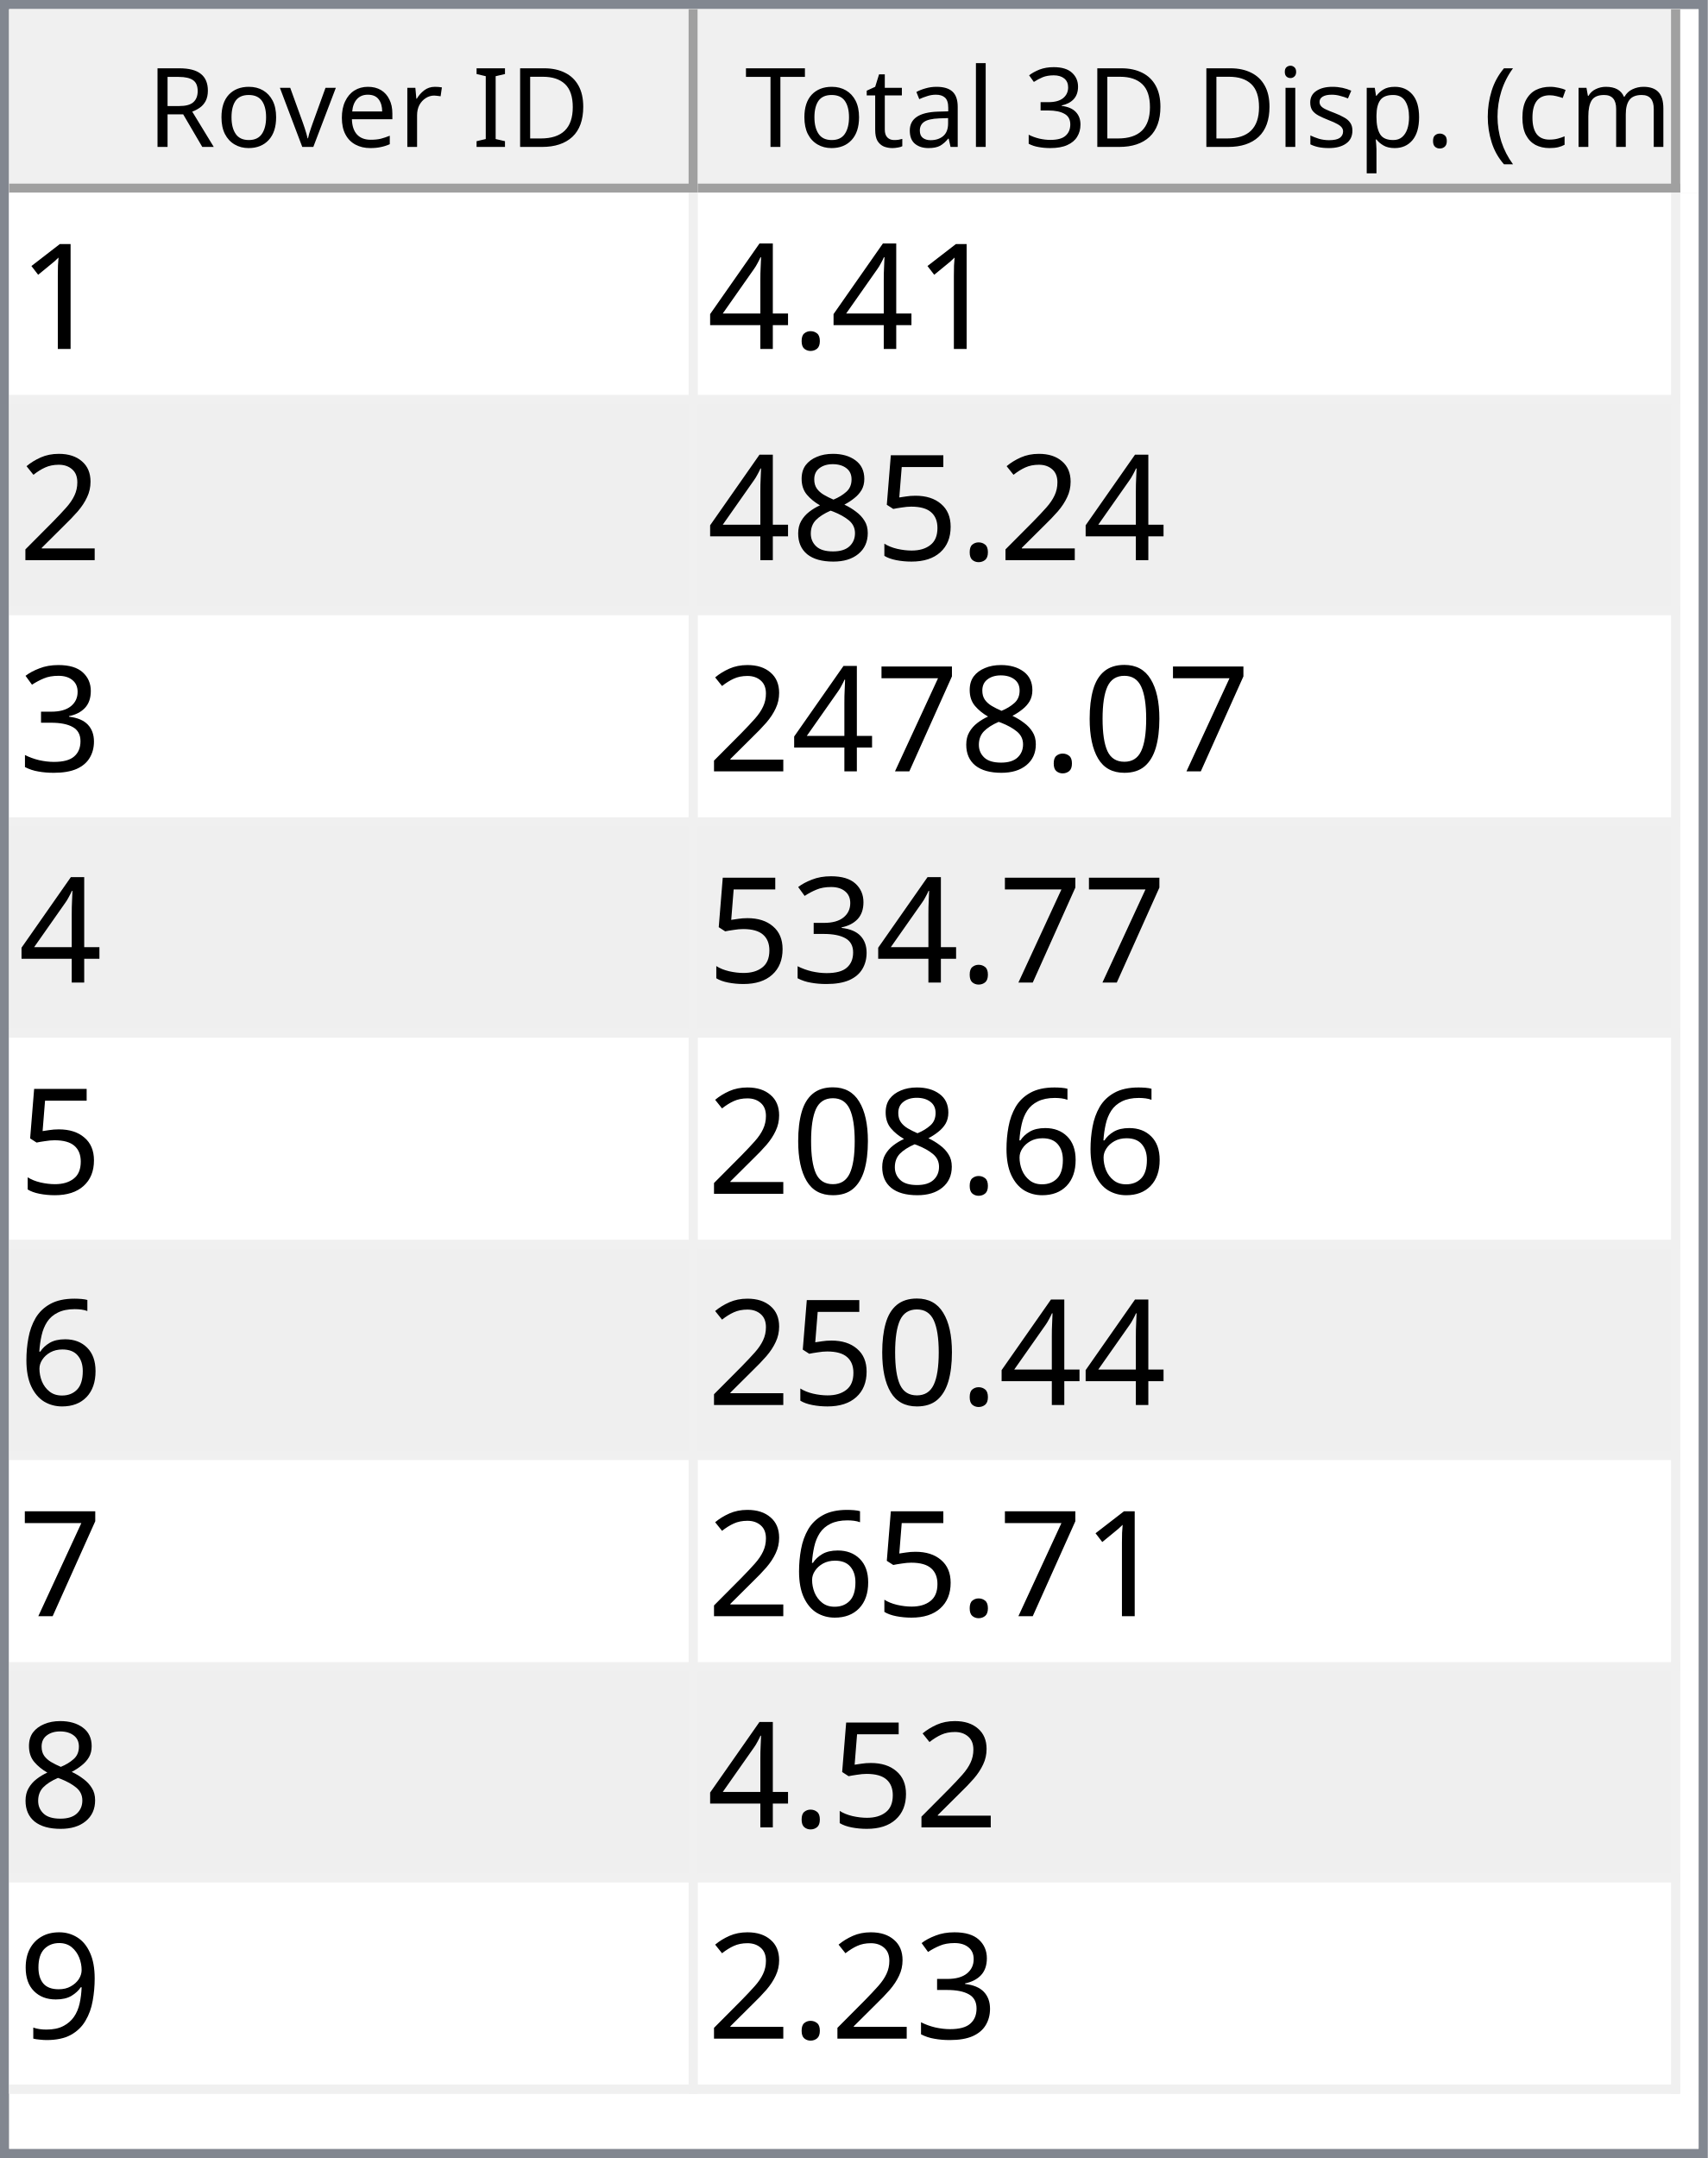
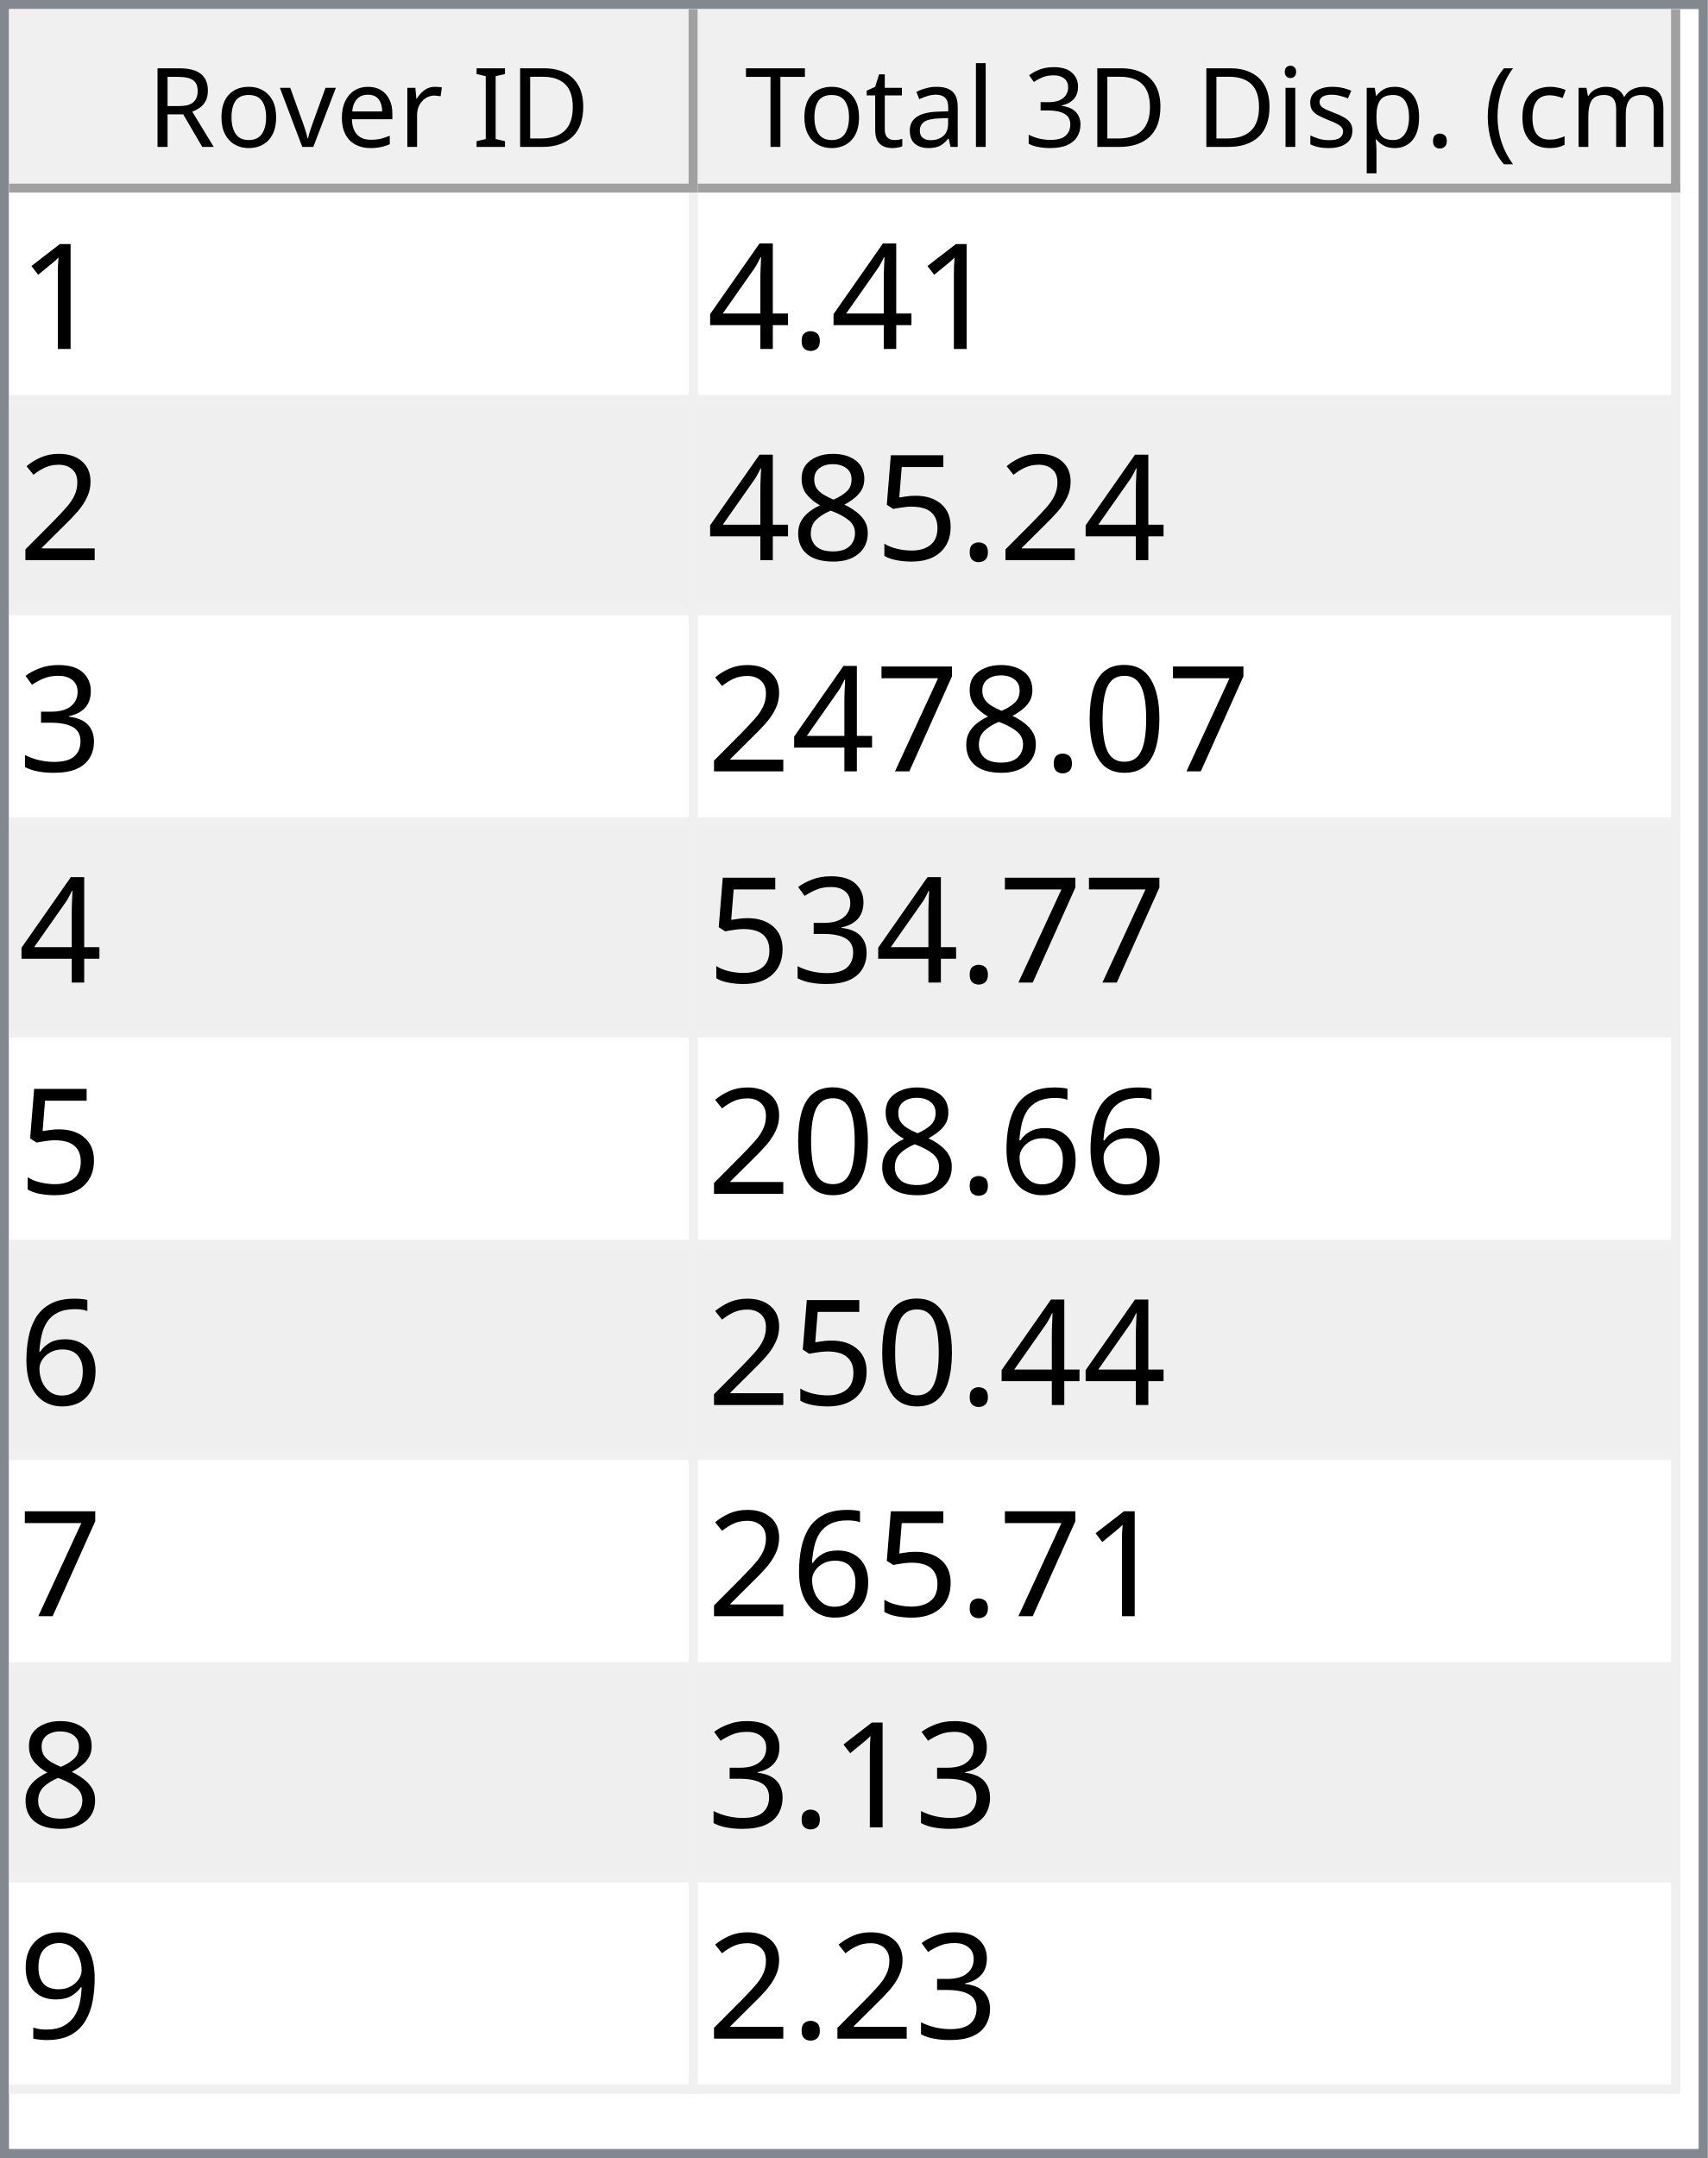
<svg xmlns="http://www.w3.org/2000/svg" style="fill-opacity:1; color-rendering:auto; color-interpolation:auto; text-rendering:auto; stroke:black; stroke-linecap:square; stroke-miterlimit:10; shape-rendering:auto; stroke-opacity:1; fill:black; stroke-dasharray:none; font-weight:normal; stroke-width:1; font-family:'Dialog'; font-style:normal; stroke-linejoin:miter; font-size:12px; stroke-dashoffset:0; image-rendering:auto;" width="186" height="235">
  <defs id="genericDefs" />
  <g>
    <defs id="defs1">
      <clipPath clipPathUnits="userSpaceOnUse" id="clipPath1">
        <path d="M0 0 L186 0 L186 235 L0 235 L0 0 Z" />
      </clipPath>
      <clipPath clipPathUnits="userSpaceOnUse" id="clipPath2">
        <path d="M0 0 L0 235 L186 235 L186 0 Z" />
      </clipPath>
      <clipPath clipPathUnits="userSpaceOnUse" id="clipPath3">
        <path d="M0 0 L0 20 L184 20 L184 0 Z" />
      </clipPath>
      <clipPath clipPathUnits="userSpaceOnUse" id="clipPath4">
        <path d="M0 0 L0 20 L75 20 L75 0 Z" />
      </clipPath>
      <clipPath clipPathUnits="userSpaceOnUse" id="clipPath5">
        <path d="M1 1 L1 19 L74 19 L74 1 Z" />
      </clipPath>
      <clipPath clipPathUnits="userSpaceOnUse" id="clipPath6">
        <path d="M0 0 L0 18 L73 18 L73 0 Z" />
      </clipPath>
      <clipPath clipPathUnits="userSpaceOnUse" id="clipPath7">
        <path d="M-0.5 -0.5 L-0.5 19.5 L74.5 19.5 L74.5 -0.5 Z" />
      </clipPath>
      <clipPath clipPathUnits="userSpaceOnUse" id="clipPath8">
        <path d="M0 0 L0 20 L107 20 L107 0 Z" />
      </clipPath>
      <clipPath clipPathUnits="userSpaceOnUse" id="clipPath9">
        <path d="M1 1 L1 19 L106 19 L106 1 Z" />
      </clipPath>
      <clipPath clipPathUnits="userSpaceOnUse" id="clipPath10">
        <path d="M0 0 L0 18 L105 18 L105 0 Z" />
      </clipPath>
      <clipPath clipPathUnits="userSpaceOnUse" id="clipPath11">
        <path d="M-0.5 -0.5 L-0.5 19.5 L106.5 19.5 L106.5 -0.5 Z" />
      </clipPath>
      <clipPath clipPathUnits="userSpaceOnUse" id="clipPath12">
        <path d="M0 0 L0 213 L184 213 L184 0 Z" />
      </clipPath>
      <clipPath clipPathUnits="userSpaceOnUse" id="clipPath13">
        <path d="M0 0 L0 207 L182 207 L182 0 Z" />
      </clipPath>
      <clipPath clipPathUnits="userSpaceOnUse" id="clipPath14">
        <path d="M-0.5 -0.5 L-0.5 206.5 L181.5 206.5 L181.5 -0.5 Z" />
      </clipPath>
      <clipPath clipPathUnits="userSpaceOnUse" id="clipPath15">
        <path d="M0 0 L0 22 L74 22 L74 0 Z" />
      </clipPath>
      <clipPath clipPathUnits="userSpaceOnUse" id="clipPath16">
        <path d="M0 0 L0 22 L106 22 L106 0 Z" />
      </clipPath>
      <font horiz-adv-x="64.551" id="font1">
        <font-face ascent="107.91" descent="25.098" units-per-em="100" style="font-style:normal; font-family:Segoe UI; font-weight:normal;" />
        <missing-glyph horiz-adv-x="64.551" d="M8.109 0 L8.109 68.266 L56.453 68.266 L56.453 0 L8.109 0 ZM15.328 7.234 L49.219 7.234 L49.219 61.031 L15.328 61.031 L15.328 7.234 Z" />
        <glyph unicode="D" horiz-adv-x="70.117" d="M9.188 0 L9.188 70.016 L28.516 70.016 Q65.531 70.016 65.531 35.891 Q65.531 19.672 55.25 9.836 Q44.969 0 27.734 0 L9.188 0 ZM17.391 62.594 L17.391 7.422 L27.828 7.422 Q41.609 7.422 49.273 14.797 Q56.938 22.172 56.938 35.688 Q56.938 62.594 28.328 62.594 L17.391 62.594 Z" />
        <glyph unicode="I" horiz-adv-x="26.611" d="M17.391 0 L9.188 0 L9.188 70.016 L17.391 70.016 L17.391 0 Z" />
        <glyph unicode=" " horiz-adv-x="27.393" d="" />
        <glyph unicode="r" horiz-adv-x="34.766" d="M34.188 41.891 Q32.078 43.5 28.125 43.5 Q23 43.5 19.555 38.672 Q16.109 33.844 16.109 25.484 L16.109 0 L8.109 0 L8.109 50 L16.109 50 L16.109 39.703 L16.312 39.703 Q18.016 44.969 21.531 47.922 Q25.047 50.875 29.391 50.875 Q32.516 50.875 34.188 50.203 L34.188 41.891 Z" />
        <glyph unicode="e" horiz-adv-x="52.295" d="M48.297 23 L12.984 23 Q13.188 14.656 17.484 10.109 Q21.781 5.562 29.297 5.562 Q37.75 5.562 44.828 11.141 L44.828 3.609 Q38.234 -1.172 27.391 -1.172 Q16.797 -1.172 10.742 5.641 Q4.688 12.453 4.688 24.812 Q4.688 36.469 11.305 43.82 Q17.922 51.172 27.734 51.172 Q37.547 51.172 42.922 44.828 Q48.297 38.484 48.297 27.203 L48.297 23 ZM40.094 29.781 Q40.047 36.719 36.75 40.578 Q33.453 44.438 27.594 44.438 Q21.922 44.438 17.969 40.383 Q14.016 36.328 13.094 29.781 L40.094 29.781 Z" />
        <glyph unicode="v" horiz-adv-x="47.9" d="M47.406 50 L27.484 0 L19.625 0 L0.688 50 L9.469 50 L22.172 13.672 Q23.578 9.672 23.922 6.688 L24.125 6.688 Q24.609 10.453 25.688 13.484 L38.969 50 L47.406 50 Z" />
        <glyph unicode="o" horiz-adv-x="58.594" d="M29 -1.172 Q17.922 -1.172 11.305 5.836 Q4.688 12.844 4.688 24.422 Q4.688 37.016 11.57 44.094 Q18.453 51.172 30.172 51.172 Q41.359 51.172 47.633 44.289 Q53.906 37.406 53.906 25.203 Q53.906 13.234 47.141 6.031 Q40.375 -1.172 29 -1.172 ZM29.594 44.438 Q21.875 44.438 17.383 39.188 Q12.891 33.938 12.891 24.703 Q12.891 15.828 17.43 10.695 Q21.969 5.562 29.594 5.562 Q37.359 5.562 41.531 10.594 Q45.703 15.625 45.703 24.906 Q45.703 34.281 41.531 39.359 Q37.359 44.438 29.594 44.438 Z" />
        <glyph unicode="R" horiz-adv-x="59.814" d="M59.375 0 L49.609 0 L37.891 19.625 Q36.281 22.359 34.766 24.289 Q33.25 26.219 31.664 27.438 Q30.078 28.656 28.25 29.219 Q26.422 29.781 24.125 29.781 L17.391 29.781 L17.391 0 L9.188 0 L9.188 70.016 L30.078 70.016 Q34.672 70.016 38.555 68.867 Q42.438 67.719 45.289 65.375 Q48.141 63.031 49.758 59.547 Q51.375 56.062 51.375 51.375 Q51.375 47.703 50.273 44.656 Q49.172 41.609 47.148 39.211 Q45.125 36.812 42.266 35.133 Q39.406 33.453 35.844 32.516 L35.844 32.328 Q37.594 31.547 38.891 30.547 Q40.188 29.547 41.359 28.18 Q42.531 26.812 43.68 25.078 Q44.828 23.344 46.234 21.047 L59.375 0 ZM17.391 62.594 L17.391 37.203 L28.516 37.203 Q31.594 37.203 34.203 38.133 Q36.812 39.062 38.719 40.797 Q40.625 42.531 41.703 45.047 Q42.781 47.562 42.781 50.688 Q42.781 56.297 39.141 59.445 Q35.5 62.594 28.609 62.594 L17.391 62.594 Z" />
        <glyph unicode=")" horiz-adv-x="30.176" d="M8.297 -15.922 L1.172 -15.922 Q16.406 2.344 16.406 26.812 Q16.406 51.469 1.078 70.016 L8.297 70.016 Q23.531 52.156 23.531 26.703 Q23.531 1.375 8.297 -15.922 Z" />
        <glyph unicode="m" horiz-adv-x="86.133" d="M79.109 0 L71.094 0 L71.094 28.719 Q71.094 37.016 68.531 40.727 Q65.969 44.438 59.906 44.438 Q54.781 44.438 51.195 39.75 Q47.609 35.062 47.609 28.516 L47.609 0 L39.594 0 L39.594 29.688 Q39.594 44.438 28.219 44.438 Q22.953 44.438 19.531 40.016 Q16.109 35.594 16.109 28.516 L16.109 0 L8.109 0 L8.109 50 L16.109 50 L16.109 42.094 L16.312 42.094 Q21.625 51.172 31.844 51.172 Q36.969 51.172 40.773 48.312 Q44.578 45.453 46 40.828 Q51.562 51.172 62.594 51.172 Q79.109 51.172 79.109 30.812 L79.109 0 Z" />
        <glyph unicode="c" horiz-adv-x="46.191" d="M42.188 2.297 Q36.422 -1.172 28.516 -1.172 Q17.828 -1.172 11.258 5.789 Q4.688 12.75 4.688 23.828 Q4.688 36.188 11.766 43.68 Q18.844 51.172 30.672 51.172 Q37.25 51.172 42.281 48.734 L42.281 40.531 Q36.719 44.438 30.375 44.438 Q22.703 44.438 17.797 38.945 Q12.891 33.453 12.891 24.516 Q12.891 15.719 17.508 10.641 Q22.125 5.562 29.891 5.562 Q36.422 5.562 42.188 9.906 L42.188 2.297 Z" />
        <glyph unicode="(" horiz-adv-x="30.176" d="M29.109 -15.922 L21.969 -15.922 Q6.844 1.375 6.844 26.703 Q6.844 52.156 21.969 70.016 L29.203 70.016 Q13.875 51.469 13.875 26.812 Q13.875 2.344 29.109 -15.922 Z" />
        <glyph unicode="." horiz-adv-x="21.68" d="M10.891 -1.078 Q8.641 -1.078 7.055 0.539 Q5.469 2.156 5.469 4.391 Q5.469 6.641 7.055 8.273 Q8.641 9.906 10.891 9.906 Q13.188 9.906 14.797 8.273 Q16.406 6.641 16.406 4.391 Q16.406 2.156 14.797 0.539 Q13.188 -1.078 10.891 -1.078 Z" />
        <glyph unicode="p" horiz-adv-x="58.789" d="M16.312 7.234 L16.109 7.234 L16.109 -23 L8.109 -23 L8.109 50 L16.109 50 L16.109 41.219 L16.312 41.219 Q22.219 51.172 33.594 51.172 Q43.266 51.172 48.688 44.461 Q54.109 37.75 54.109 26.469 Q54.109 13.922 48 6.375 Q41.891 -1.172 31.297 -1.172 Q21.578 -1.172 16.312 7.234 ZM16.109 27.391 L16.109 20.406 Q16.109 14.203 20.141 9.883 Q24.172 5.562 30.375 5.562 Q37.641 5.562 41.773 11.133 Q45.906 16.703 45.906 26.609 Q45.906 34.969 42.047 39.703 Q38.188 44.438 31.594 44.438 Q24.609 44.438 20.359 39.578 Q16.109 34.719 16.109 27.391 Z" />
        <glyph unicode="s" horiz-adv-x="42.432" d="M5.078 1.812 L5.078 10.406 Q11.625 5.562 19.484 5.562 Q30.031 5.562 30.031 12.594 Q30.031 14.594 29.125 15.992 Q28.219 17.391 26.68 18.461 Q25.141 19.531 23.07 20.383 Q21 21.234 18.609 22.172 Q15.281 23.484 12.766 24.828 Q10.25 26.172 8.57 27.859 Q6.891 29.547 6.031 31.695 Q5.172 33.844 5.172 36.719 Q5.172 40.234 6.789 42.945 Q8.406 45.656 11.086 47.484 Q13.766 49.312 17.211 50.242 Q20.656 51.172 24.312 51.172 Q30.812 51.172 35.938 48.922 L35.938 40.828 Q30.422 44.438 23.25 44.438 Q21 44.438 19.195 43.922 Q17.391 43.406 16.094 42.477 Q14.797 41.547 14.086 40.258 Q13.375 38.969 13.375 37.406 Q13.375 35.453 14.086 34.133 Q14.797 32.812 16.164 31.789 Q17.531 30.766 19.484 29.938 Q21.438 29.109 23.922 28.125 Q27.25 26.859 29.883 25.516 Q32.516 24.172 34.375 22.484 Q36.234 20.797 37.234 18.602 Q38.234 16.406 38.234 13.375 Q38.234 9.672 36.602 6.938 Q34.969 4.203 32.234 2.398 Q29.5 0.594 25.93 -0.289 Q22.359 -1.172 18.453 -1.172 Q10.75 -1.172 5.078 1.812 Z" />
        <glyph unicode="i" horiz-adv-x="24.219" d="M12.203 62.703 Q10.062 62.703 8.547 64.164 Q7.031 65.625 7.031 67.875 Q7.031 70.125 8.547 71.609 Q10.062 73.094 12.203 73.094 Q14.406 73.094 15.945 71.609 Q17.484 70.125 17.484 67.875 Q17.484 65.719 15.945 64.211 Q14.406 62.703 12.203 62.703 ZM16.109 0 L8.109 0 L8.109 50 L16.109 50 L16.109 0 Z" />
        <glyph unicode="3" horiz-adv-x="53.906" d="M46.531 19.828 Q46.531 15.094 44.75 11.211 Q42.969 7.328 39.719 4.57 Q36.469 1.812 31.93 0.297 Q27.391 -1.219 21.922 -1.219 Q11.922 -1.219 6 2.594 L6 11.188 Q13.094 5.609 22.219 5.609 Q25.875 5.609 28.828 6.539 Q31.781 7.469 33.906 9.227 Q36.031 10.984 37.18 13.477 Q38.328 15.969 38.328 19.094 Q38.328 32.812 18.797 32.812 L12.984 32.812 L12.984 39.594 L18.5 39.594 Q35.797 39.594 35.797 52.484 Q35.797 64.406 22.609 64.406 Q15.188 64.406 8.688 59.422 L8.688 67.188 Q15.375 71.188 24.609 71.188 Q29 71.188 32.57 69.969 Q36.141 68.75 38.68 66.555 Q41.219 64.359 42.609 61.281 Q44 58.203 44 54.5 Q44 40.672 30.031 36.719 L30.031 36.531 Q33.594 36.141 36.625 34.797 Q39.656 33.453 41.852 31.305 Q44.047 29.156 45.289 26.25 Q46.531 23.344 46.531 19.828 Z" />
        <glyph unicode="l" horiz-adv-x="24.219" d="M16.109 0 L8.109 0 L8.109 74.031 L16.109 74.031 L16.109 0 Z" />
        <glyph unicode="a" horiz-adv-x="50.879" d="M43.891 0 L35.891 0 L35.891 7.812 L35.688 7.812 Q30.469 -1.172 20.312 -1.172 Q12.844 -1.172 8.617 2.781 Q4.391 6.734 4.391 13.281 Q4.391 27.297 20.906 29.594 L35.891 31.688 Q35.891 44.438 25.594 44.438 Q16.547 44.438 9.281 38.281 L9.281 46.484 Q16.656 51.172 26.266 51.172 Q43.891 51.172 43.891 32.516 L43.891 0 ZM35.891 25.297 L23.828 23.641 Q18.266 22.859 15.43 20.875 Q12.594 18.891 12.594 13.875 Q12.594 10.203 15.211 7.883 Q17.828 5.562 22.172 5.562 Q28.125 5.562 32.008 9.742 Q35.891 13.922 35.891 20.312 L35.891 25.297 Z" />
        <glyph unicode="t" horiz-adv-x="33.887" d="M31.297 0.484 Q28.469 -1.078 23.828 -1.078 Q10.688 -1.078 10.688 13.578 L10.688 43.172 L2.094 43.172 L2.094 50 L10.688 50 L10.688 62.203 L18.703 64.797 L18.703 50 L31.297 50 L31.297 43.172 L18.703 43.172 L18.703 14.984 Q18.703 9.969 20.414 7.82 Q22.125 5.672 26.078 5.672 Q29.109 5.672 31.297 7.328 L31.297 0.484 Z" />
        <glyph unicode="T" horiz-adv-x="52.393" d="M50.594 62.594 L30.375 62.594 L30.375 0 L22.172 0 L22.172 62.594 L2 62.594 L2 70.016 L50.594 70.016 L50.594 62.594 Z" />
      </font>
      <font horiz-adv-x="75.0" id="font2">
        <font-face ascent="100.537" descent="21.973" units-per-em="100" style="font-style:normal; font-family:sans-serif; font-weight:normal;" />
        <missing-glyph horiz-adv-x="75.0" d="M12.5 0 L12.5 62.5 L62.5 62.5 L62.5 0 L12.5 0 ZM14.062 1.562 L60.938 1.562 L60.938 60.938 L14.062 60.938 L14.062 1.562 Z" />
        <glyph unicode="1" horiz-adv-x="55.615" d="M37.25 0 L28.469 0 L28.469 56 Q25.297 52.984 20.141 49.953 Q14.984 46.922 10.891 45.406 L10.891 53.906 Q18.266 57.375 23.781 62.305 Q29.297 67.234 31.594 71.875 L37.25 71.875 L37.25 0 Z" />
        <glyph unicode="." horiz-adv-x="27.783" d="M9.078 0 L9.078 10.016 L19.094 10.016 L19.094 0 L9.078 0 Z" />
        <glyph unicode="4" horiz-adv-x="55.615" d="M32.328 0 L32.328 17.141 L1.266 17.141 L1.266 25.203 L33.938 71.578 L41.109 71.578 L41.109 25.203 L50.781 25.203 L50.781 17.141 L41.109 17.141 L41.109 0 L32.328 0 ZM32.328 25.203 L32.328 57.469 L9.906 25.203 L32.328 25.203 Z" />
        <glyph unicode="2" horiz-adv-x="55.615" d="M50.344 8.453 L50.344 0 L3.031 0 Q2.938 3.172 4.047 6.109 Q5.859 10.938 9.836 15.625 Q13.812 20.312 21.344 26.469 Q33.016 36.031 37.117 41.625 Q41.219 47.219 41.219 52.203 Q41.219 57.422 37.477 61.008 Q33.734 64.594 27.734 64.594 Q21.391 64.594 17.578 60.789 Q13.766 56.984 13.719 50.25 L4.688 51.172 Q5.609 61.281 11.664 66.578 Q17.719 71.875 27.938 71.875 Q38.234 71.875 44.242 66.164 Q50.25 60.453 50.25 52 Q50.25 47.703 48.492 43.555 Q46.734 39.406 42.656 34.812 Q38.578 30.219 29.109 22.219 Q21.188 15.578 18.945 13.211 Q16.703 10.844 15.234 8.453 L50.344 8.453 Z" />
        <glyph unicode="5" horiz-adv-x="55.615" d="M4.156 18.75 L13.375 19.531 Q14.406 12.797 18.141 9.398 Q21.875 6 27.156 6 Q33.5 6 37.891 10.789 Q42.281 15.578 42.281 23.484 Q42.281 31 38.062 35.352 Q33.844 39.703 27 39.703 Q22.75 39.703 19.336 37.773 Q15.922 35.844 13.969 32.766 L5.719 33.844 L12.641 70.609 L48.25 70.609 L48.25 62.203 L19.672 62.203 L15.828 42.969 Q22.266 47.469 29.344 47.469 Q38.719 47.469 45.164 40.969 Q51.609 34.469 51.609 24.266 Q51.609 14.547 45.953 7.469 Q39.062 -1.219 27.156 -1.219 Q17.391 -1.219 11.211 4.25 Q5.031 9.719 4.156 18.75 Z" />
        <glyph unicode="8" horiz-adv-x="55.615" d="M17.672 38.812 Q12.203 40.828 9.57 44.539 Q6.938 48.25 6.938 53.422 Q6.938 61.234 12.555 66.555 Q18.172 71.875 27.484 71.875 Q36.859 71.875 42.578 66.43 Q48.297 60.984 48.297 53.172 Q48.297 48.188 45.68 44.508 Q43.062 40.828 37.75 38.812 Q44.344 36.672 47.781 31.883 Q51.219 27.094 51.219 20.453 Q51.219 11.281 44.727 5.031 Q38.234 -1.219 27.641 -1.219 Q17.047 -1.219 10.547 5.055 Q4.047 11.328 4.047 20.703 Q4.047 27.688 7.594 32.398 Q11.141 37.109 17.672 38.812 ZM15.922 53.719 Q15.922 48.641 19.195 45.414 Q22.469 42.188 27.688 42.188 Q32.766 42.188 36.016 45.383 Q39.266 48.578 39.266 53.219 Q39.266 58.062 35.914 61.359 Q32.562 64.656 27.594 64.656 Q22.562 64.656 19.242 61.43 Q15.922 58.203 15.922 53.719 ZM13.094 20.656 Q13.094 16.891 14.875 13.375 Q16.656 9.859 20.172 7.93 Q23.688 6 27.734 6 Q34.031 6 38.133 10.055 Q42.234 14.109 42.234 20.359 Q42.234 26.703 38.016 30.859 Q33.797 35.016 27.438 35.016 Q21.234 35.016 17.164 30.914 Q13.094 26.812 13.094 20.656 Z" />
        <glyph unicode="3" horiz-adv-x="55.615" d="M4.203 18.891 L12.984 20.062 Q14.5 12.594 18.141 9.297 Q21.781 6 27 6 Q33.203 6 37.477 10.297 Q41.75 14.594 41.75 20.953 Q41.75 27 37.797 30.93 Q33.844 34.859 27.734 34.859 Q25.25 34.859 21.531 33.891 L22.516 41.609 Q23.391 41.5 23.922 41.5 Q29.547 41.5 34.039 44.43 Q38.531 47.359 38.531 53.469 Q38.531 58.297 35.258 61.477 Q31.984 64.656 26.812 64.656 Q21.688 64.656 18.266 61.43 Q14.844 58.203 13.875 51.766 L5.078 53.328 Q6.688 62.156 12.398 67.016 Q18.109 71.875 26.609 71.875 Q32.469 71.875 37.398 69.359 Q42.328 66.844 44.945 62.5 Q47.562 58.156 47.562 53.266 Q47.562 48.641 45.07 44.828 Q42.578 41.016 37.703 38.766 Q44.047 37.312 47.562 32.695 Q51.078 28.078 51.078 21.141 Q51.078 11.766 44.242 5.25 Q37.406 -1.266 26.953 -1.266 Q17.531 -1.266 11.305 4.352 Q5.078 9.969 4.203 18.891 Z" />
        <glyph unicode="0" horiz-adv-x="55.615" d="M4.156 35.297 Q4.156 48 6.766 55.742 Q9.375 63.484 14.523 67.68 Q19.672 71.875 27.484 71.875 Q33.25 71.875 37.594 69.555 Q41.938 67.234 44.773 62.867 Q47.609 58.5 49.219 52.227 Q50.828 45.953 50.828 35.297 Q50.828 22.703 48.242 14.969 Q45.656 7.234 40.508 3.008 Q35.359 -1.219 27.484 -1.219 Q17.141 -1.219 11.234 6.203 Q4.156 15.141 4.156 35.297 ZM13.188 35.297 Q13.188 17.672 17.312 11.836 Q21.438 6 27.484 6 Q33.547 6 37.672 11.859 Q41.797 17.719 41.797 35.297 Q41.797 52.984 37.672 58.789 Q33.547 64.594 27.391 64.594 Q21.344 64.594 17.719 59.469 Q13.188 52.938 13.188 35.297 Z" />
        <glyph unicode="7" horiz-adv-x="55.615" d="M4.734 62.203 L4.734 70.656 L51.078 70.656 L51.078 63.812 Q44.234 56.547 37.523 44.484 Q30.812 32.422 27.156 19.672 Q24.516 10.688 23.781 0 L14.75 0 Q14.891 8.453 18.062 20.414 Q21.234 32.375 27.172 43.484 Q33.109 54.594 39.797 62.203 L4.734 62.203 Z" />
        <glyph unicode="6" horiz-adv-x="55.615" d="M49.75 54.047 L41.016 53.375 Q39.844 58.547 37.703 60.891 Q34.125 64.656 28.906 64.656 Q24.703 64.656 21.531 62.312 Q17.391 59.281 14.992 53.469 Q12.594 47.656 12.5 36.922 Q15.672 41.75 20.266 44.094 Q24.859 46.438 29.891 46.438 Q38.672 46.438 44.852 39.969 Q51.031 33.5 51.031 23.25 Q51.031 16.5 48.125 10.719 Q45.219 4.938 40.141 1.859 Q35.062 -1.219 28.609 -1.219 Q17.625 -1.219 10.695 6.859 Q3.766 14.938 3.766 33.5 Q3.766 54.25 11.422 63.672 Q18.109 71.875 29.438 71.875 Q37.891 71.875 43.289 67.141 Q48.688 62.406 49.75 54.047 ZM13.875 23.188 Q13.875 18.656 15.797 14.508 Q17.719 10.359 21.188 8.18 Q24.656 6 28.469 6 Q34.031 6 38.039 10.492 Q42.047 14.984 42.047 22.703 Q42.047 30.125 38.086 34.398 Q34.125 38.672 28.125 38.672 Q22.172 38.672 18.023 34.398 Q13.875 30.125 13.875 23.188 Z" />
        <glyph unicode="9" horiz-adv-x="55.615" d="M5.469 16.547 L13.922 17.328 Q14.984 11.375 18.016 8.688 Q21.047 6 25.781 6 Q29.828 6 32.883 7.859 Q35.938 9.719 37.891 12.82 Q39.844 15.922 41.164 21.195 Q42.484 26.469 42.484 31.938 Q42.484 32.516 42.438 33.688 Q39.797 29.5 35.234 26.883 Q30.672 24.266 25.344 24.266 Q16.453 24.266 10.305 30.711 Q4.156 37.156 4.156 47.703 Q4.156 58.594 10.578 65.234 Q17 71.875 26.656 71.875 Q33.641 71.875 39.43 68.117 Q45.219 64.359 48.219 57.398 Q51.219 50.438 51.219 37.25 Q51.219 23.531 48.242 15.406 Q45.266 7.281 39.383 3.031 Q33.5 -1.219 25.594 -1.219 Q17.188 -1.219 11.867 3.445 Q6.547 8.109 5.469 16.547 ZM41.453 48.141 Q41.453 55.719 37.43 60.156 Q33.406 64.594 27.734 64.594 Q21.875 64.594 17.531 59.812 Q13.188 55.031 13.188 47.406 Q13.188 40.578 17.312 36.305 Q21.438 32.031 27.484 32.031 Q33.594 32.031 37.523 36.305 Q41.453 40.578 41.453 48.141 Z" />
      </font>
    </defs>
    <g style="fill:white; stroke:white;">
      <rect x="0" y="0" width="186" style="clip-path:url(#clipPath1); stroke:none;" height="235" />
    </g>
    <g style="fill:white; text-rendering:optimizeSpeed; color-rendering:optimizeSpeed; image-rendering:optimizeSpeed; shape-rendering:crispEdges; stroke:white; color-interpolation:sRGB;">
      <rect x="0" width="186" height="235" y="0" style="stroke:none;" />
      <path style="stroke:none;" d="M0 235 L186 235 L186 0 L0 0 Z" />
    </g>
    <g style="fill:rgb(240,240,240); font-family:'Segoe UI'; stroke:rgb(240,240,240);">
      <rect x="0" y="0" width="186" style="clip-path:url(#clipPath2); stroke:none;" height="235" />
    </g>
    <g style="fill:rgb(130,135,144); font-family:'Segoe UI'; stroke:rgb(130,135,144);">
      <path d="M0 0 L186 0 L186 235 L0 235 L0 0 ZM1 1 L185 1 L185 234 L1 234 L1 1 Z" style="fill-rule:evenodd; clip-path:url(#clipPath2); stroke:none;" />
    </g>
    <g style="fill:white; font-family:'Segoe UI'; stroke:white;" transform="translate(1,1)">
      <rect x="0" y="0" width="184" style="clip-path:url(#clipPath3); stroke:none;" height="20" />
    </g>
    <g style="fill:rgb(240,240,240); font-family:'Segoe UI'; stroke:rgb(240,240,240);" transform="translate(1,1)">
      <rect x="0" y="0" width="75" style="clip-path:url(#clipPath4); stroke:none;" height="20" />
    </g>
    <g style="font-family:'Segoe UI';" transform="translate(2,2)">
      <text x="14" xml:space="preserve" y="14" style="clip-path:url(#clipPath6); stroke:none;">Rover ID</text>
    </g>
    <g style="fill:rgb(160,160,160); font-family:'Segoe UI'; stroke:rgb(160,160,160); stroke-linejoin:bevel;" transform="translate(1.5,1.5)">
      <line x1="74" x2="74" y1="0" style="fill:none; clip-path:url(#clipPath7);" y2="19" />
    </g>
    <g style="fill:rgb(160,160,160); font-family:'Segoe UI'; stroke:rgb(160,160,160); stroke-linejoin:bevel;" transform="matrix(1,0,0,1,1,1) translate(0.5,0.5)">
      <line x1="0" x2="74" y1="19" style="fill:none; clip-path:url(#clipPath7);" y2="19" />
    </g>
    <g style="fill:rgb(240,240,240); font-family:'Segoe UI'; stroke:rgb(240,240,240);" transform="translate(76,1)">
      <rect x="0" y="0" width="107" style="clip-path:url(#clipPath8); stroke:none;" height="20" />
    </g>
    <g style="font-family:'Segoe UI';" transform="translate(77,2)">
      <text x="1" xml:space="preserve" y="14" style="clip-path:url(#clipPath10); stroke:none;"> Total 3D Disp. (cm)</text>
    </g>
    <g style="fill:rgb(160,160,160); font-family:'Segoe UI'; stroke:rgb(160,160,160); stroke-linejoin:bevel;" transform="translate(76.5,1.5)">
      <line x1="106" x2="106" y1="0" style="fill:none; clip-path:url(#clipPath11);" y2="19" />
    </g>
    <g style="fill:rgb(160,160,160); font-family:'Segoe UI'; stroke:rgb(160,160,160); stroke-linejoin:bevel;" transform="matrix(1,0,0,1,76,1) translate(0.5,0.5)">
      <line x1="0" x2="106" y1="19" style="fill:none; clip-path:url(#clipPath11);" y2="19" />
    </g>
    <g style="fill:white; font-family:'Segoe UI'; stroke:white;" transform="translate(1,21)">
      <rect x="0" y="0" width="184" style="clip-path:url(#clipPath12); stroke:none;" height="213" />
    </g>
    <g style="fill:rgb(240,240,240); font-size:16px; font-family:sans-serif; stroke:rgb(240,240,240);" transform="translate(1,21)">
      <rect x="0" y="0" width="182" style="clip-path:url(#clipPath13); stroke:none;" height="207" />
      <line transform="translate(0.5,0.5)" x1="0" x2="181" y1="22" style="clip-path:url(#clipPath14); fill:none; stroke-linejoin:bevel;" y2="22" />
    </g>
    <g transform="matrix(1,0,0,1,1,21) translate(0.5,0.5)" style="fill:rgb(240,240,240); font-size:16px; font-family:sans-serif; stroke:rgb(240,240,240); stroke-linejoin:bevel;">
      <line x1="0" x2="181" y1="45" style="fill:none; clip-path:url(#clipPath14);" y2="45" />
    </g>
    <g transform="matrix(1,0,0,1,1,21) translate(0.5,0.5)" style="fill:rgb(240,240,240); font-size:16px; font-family:sans-serif; stroke:rgb(240,240,240); stroke-linejoin:bevel;">
      <line x1="0" x2="181" y1="68" style="fill:none; clip-path:url(#clipPath14);" y2="68" />
    </g>
    <g transform="matrix(1,0,0,1,1,21) translate(0.5,0.5)" style="fill:rgb(240,240,240); font-size:16px; font-family:sans-serif; stroke:rgb(240,240,240); stroke-linejoin:bevel;">
      <line x1="0" x2="181" y1="91" style="fill:none; clip-path:url(#clipPath14);" y2="91" />
    </g>
    <g transform="matrix(1,0,0,1,1,21) translate(0.5,0.5)" style="fill:rgb(240,240,240); font-size:16px; font-family:sans-serif; stroke:rgb(240,240,240); stroke-linejoin:bevel;">
      <line x1="0" x2="181" y1="114" style="fill:none; clip-path:url(#clipPath14);" y2="114" />
    </g>
    <g transform="matrix(1,0,0,1,1,21) translate(0.5,0.5)" style="fill:rgb(240,240,240); font-size:16px; font-family:sans-serif; stroke:rgb(240,240,240); stroke-linejoin:bevel;">
      <line x1="0" x2="181" y1="137" style="fill:none; clip-path:url(#clipPath14);" y2="137" />
    </g>
    <g transform="matrix(1,0,0,1,1,21) translate(0.5,0.5)" style="fill:rgb(240,240,240); font-size:16px; font-family:sans-serif; stroke:rgb(240,240,240); stroke-linejoin:bevel;">
      <line x1="0" x2="181" y1="160" style="fill:none; clip-path:url(#clipPath14);" y2="160" />
    </g>
    <g transform="matrix(1,0,0,1,1,21) translate(0.5,0.5)" style="fill:rgb(240,240,240); font-size:16px; font-family:sans-serif; stroke:rgb(240,240,240); stroke-linejoin:bevel;">
      <line x1="0" x2="181" y1="183" style="fill:none; clip-path:url(#clipPath14);" y2="183" />
    </g>
    <g transform="matrix(1,0,0,1,1,21) translate(0.5,0.5)" style="fill:rgb(240,240,240); font-size:16px; font-family:sans-serif; stroke:rgb(240,240,240); stroke-linejoin:bevel;">
      <line x1="0" x2="181" y1="206" style="fill:none; clip-path:url(#clipPath14);" y2="206" />
    </g>
    <g transform="matrix(1,0,0,1,1,21) translate(0.5,0.5)" style="fill:rgb(240,240,240); font-size:16px; font-family:sans-serif; stroke:rgb(240,240,240); stroke-linejoin:bevel;">
      <line x1="74" x2="74" y1="0" style="fill:none; clip-path:url(#clipPath14);" y2="206" />
    </g>
    <g transform="matrix(1,0,0,1,1,21) translate(0.5,0.5)" style="fill:rgb(240,240,240); font-size:16px; font-family:sans-serif; stroke:rgb(240,240,240); stroke-linejoin:bevel;">
      <line x1="181" x2="181" y1="0" style="fill:none; clip-path:url(#clipPath14);" y2="206" />
    </g>
    <g style="fill:white; font-size:16px; font-family:sans-serif; stroke:white;" transform="matrix(1,0,0,1,1,21)">
      <rect x="0" y="0" width="74" style="clip-path:url(#clipPath15); stroke:none;" height="22" />
      <text x="1" y="17" style="fill:black; clip-path:url(#clipPath15); stroke:none;" xml:space="preserve">1</text>
    </g>
    <g style="fill:white; font-size:16px; font-family:sans-serif; stroke:white;" transform="matrix(1,0,0,1,1,21) translate(75,0)">
      <rect x="0" y="0" width="106" style="clip-path:url(#clipPath16); stroke:none;" height="22" />
      <text x="1" y="17" style="fill:black; clip-path:url(#clipPath16); stroke:none;" xml:space="preserve">4.41</text>
    </g>
    <g style="fill:rgb(239,239,239); font-size:16px; font-family:sans-serif; stroke:rgb(239,239,239);" transform="matrix(1,0,0,1,1,21) translate(0,23)">
      <rect x="0" y="0" width="74" style="clip-path:url(#clipPath15); stroke:none;" height="22" />
      <text x="1" y="17" style="fill:black; clip-path:url(#clipPath15); stroke:none;" xml:space="preserve">2</text>
    </g>
    <g style="fill:rgb(239,239,239); font-size:16px; font-family:sans-serif; stroke:rgb(239,239,239);" transform="matrix(1,0,0,1,1,21) translate(75,23)">
      <rect x="0" y="0" width="106" style="clip-path:url(#clipPath16); stroke:none;" height="22" />
      <text x="1" y="17" style="fill:black; clip-path:url(#clipPath16); stroke:none;" xml:space="preserve">485.24</text>
    </g>
    <g style="fill:white; font-size:16px; font-family:sans-serif; stroke:white;" transform="matrix(1,0,0,1,1,21) translate(0,46)">
      <rect x="0" y="0" width="74" style="clip-path:url(#clipPath15); stroke:none;" height="22" />
      <text x="1" y="17" style="fill:black; clip-path:url(#clipPath15); stroke:none;" xml:space="preserve">3</text>
    </g>
    <g style="fill:white; font-size:16px; font-family:sans-serif; stroke:white;" transform="matrix(1,0,0,1,1,21) translate(75,46)">
      <rect x="0" y="0" width="106" style="clip-path:url(#clipPath16); stroke:none;" height="22" />
      <text x="1" y="17" style="fill:black; clip-path:url(#clipPath16); stroke:none;" xml:space="preserve">2478.07</text>
    </g>
    <g style="fill:rgb(239,239,239); font-size:16px; font-family:sans-serif; stroke:rgb(239,239,239);" transform="matrix(1,0,0,1,1,21) translate(0,69)">
      <rect x="0" y="0" width="74" style="clip-path:url(#clipPath15); stroke:none;" height="22" />
      <text x="1" y="17" style="fill:black; clip-path:url(#clipPath15); stroke:none;" xml:space="preserve">4</text>
    </g>
    <g style="fill:rgb(239,239,239); font-size:16px; font-family:sans-serif; stroke:rgb(239,239,239);" transform="matrix(1,0,0,1,1,21) translate(75,69)">
      <rect x="0" y="0" width="106" style="clip-path:url(#clipPath16); stroke:none;" height="22" />
      <text x="1" y="17" style="fill:black; clip-path:url(#clipPath16); stroke:none;" xml:space="preserve">534.77</text>
    </g>
    <g style="fill:white; font-size:16px; font-family:sans-serif; stroke:white;" transform="matrix(1,0,0,1,1,21) translate(0,92)">
      <rect x="0" y="0" width="74" style="clip-path:url(#clipPath15); stroke:none;" height="22" />
      <text x="1" y="17" style="fill:black; clip-path:url(#clipPath15); stroke:none;" xml:space="preserve">5</text>
    </g>
    <g style="fill:white; font-size:16px; font-family:sans-serif; stroke:white;" transform="matrix(1,0,0,1,1,21) translate(75,92)">
      <rect x="0" y="0" width="106" style="clip-path:url(#clipPath16); stroke:none;" height="22" />
      <text x="1" y="17" style="fill:black; clip-path:url(#clipPath16); stroke:none;" xml:space="preserve">208.66</text>
    </g>
    <g style="fill:rgb(239,239,239); font-size:16px; font-family:sans-serif; stroke:rgb(239,239,239);" transform="matrix(1,0,0,1,1,21) translate(0,115)">
      <rect x="0" y="0" width="74" style="clip-path:url(#clipPath15); stroke:none;" height="22" />
      <text x="1" y="17" style="fill:black; clip-path:url(#clipPath15); stroke:none;" xml:space="preserve">6</text>
    </g>
    <g style="fill:rgb(239,239,239); font-size:16px; font-family:sans-serif; stroke:rgb(239,239,239);" transform="matrix(1,0,0,1,1,21) translate(75,115)">
      <rect x="0" y="0" width="106" style="clip-path:url(#clipPath16); stroke:none;" height="22" />
      <text x="1" y="17" style="fill:black; clip-path:url(#clipPath16); stroke:none;" xml:space="preserve">250.44</text>
    </g>
    <g style="fill:white; font-size:16px; font-family:sans-serif; stroke:white;" transform="matrix(1,0,0,1,1,21) translate(0,138)">
      <rect x="0" y="0" width="74" style="clip-path:url(#clipPath15); stroke:none;" height="22" />
      <text x="1" y="17" style="fill:black; clip-path:url(#clipPath15); stroke:none;" xml:space="preserve">7</text>
    </g>
    <g style="fill:white; font-size:16px; font-family:sans-serif; stroke:white;" transform="matrix(1,0,0,1,1,21) translate(75,138)">
      <rect x="0" y="0" width="106" style="clip-path:url(#clipPath16); stroke:none;" height="22" />
      <text x="1" y="17" style="fill:black; clip-path:url(#clipPath16); stroke:none;" xml:space="preserve">265.71</text>
    </g>
    <g style="fill:rgb(239,239,239); font-size:16px; font-family:sans-serif; stroke:rgb(239,239,239);" transform="matrix(1,0,0,1,1,21) translate(0,161)">
      <rect x="0" y="0" width="74" style="clip-path:url(#clipPath15); stroke:none;" height="22" />
      <text x="1" y="17" style="fill:black; clip-path:url(#clipPath15); stroke:none;" xml:space="preserve">8</text>
    </g>
    <g style="fill:rgb(239,239,239); font-size:16px; font-family:sans-serif; stroke:rgb(239,239,239);" transform="matrix(1,0,0,1,1,21) translate(75,161)">
      <rect x="0" y="0" width="106" style="clip-path:url(#clipPath16); stroke:none;" height="22" />
-       <text x="1" y="17" style="fill:black; clip-path:url(#clipPath16); stroke:none;" xml:space="preserve">4.52</text>
+       <text x="1" y="17" style="fill:black; clip-path:url(#clipPath16); stroke:none;" xml:space="preserve">3.13</text>
    </g>
    <g style="fill:white; font-size:16px; font-family:sans-serif; stroke:white;" transform="matrix(1,0,0,1,1,21) translate(0,184)">
      <rect x="0" y="0" width="74" style="clip-path:url(#clipPath15); stroke:none;" height="22" />
      <text x="1" y="17" style="fill:black; clip-path:url(#clipPath15); stroke:none;" xml:space="preserve">9</text>
    </g>
    <g style="fill:white; font-size:16px; font-family:sans-serif; stroke:white;" transform="matrix(1,0,0,1,1,21) translate(75,184)">
      <rect x="0" y="0" width="106" style="clip-path:url(#clipPath16); stroke:none;" height="22" />
      <text x="1" y="17" style="fill:black; clip-path:url(#clipPath16); stroke:none;" xml:space="preserve">2.23</text>
    </g>
  </g>
</svg>
